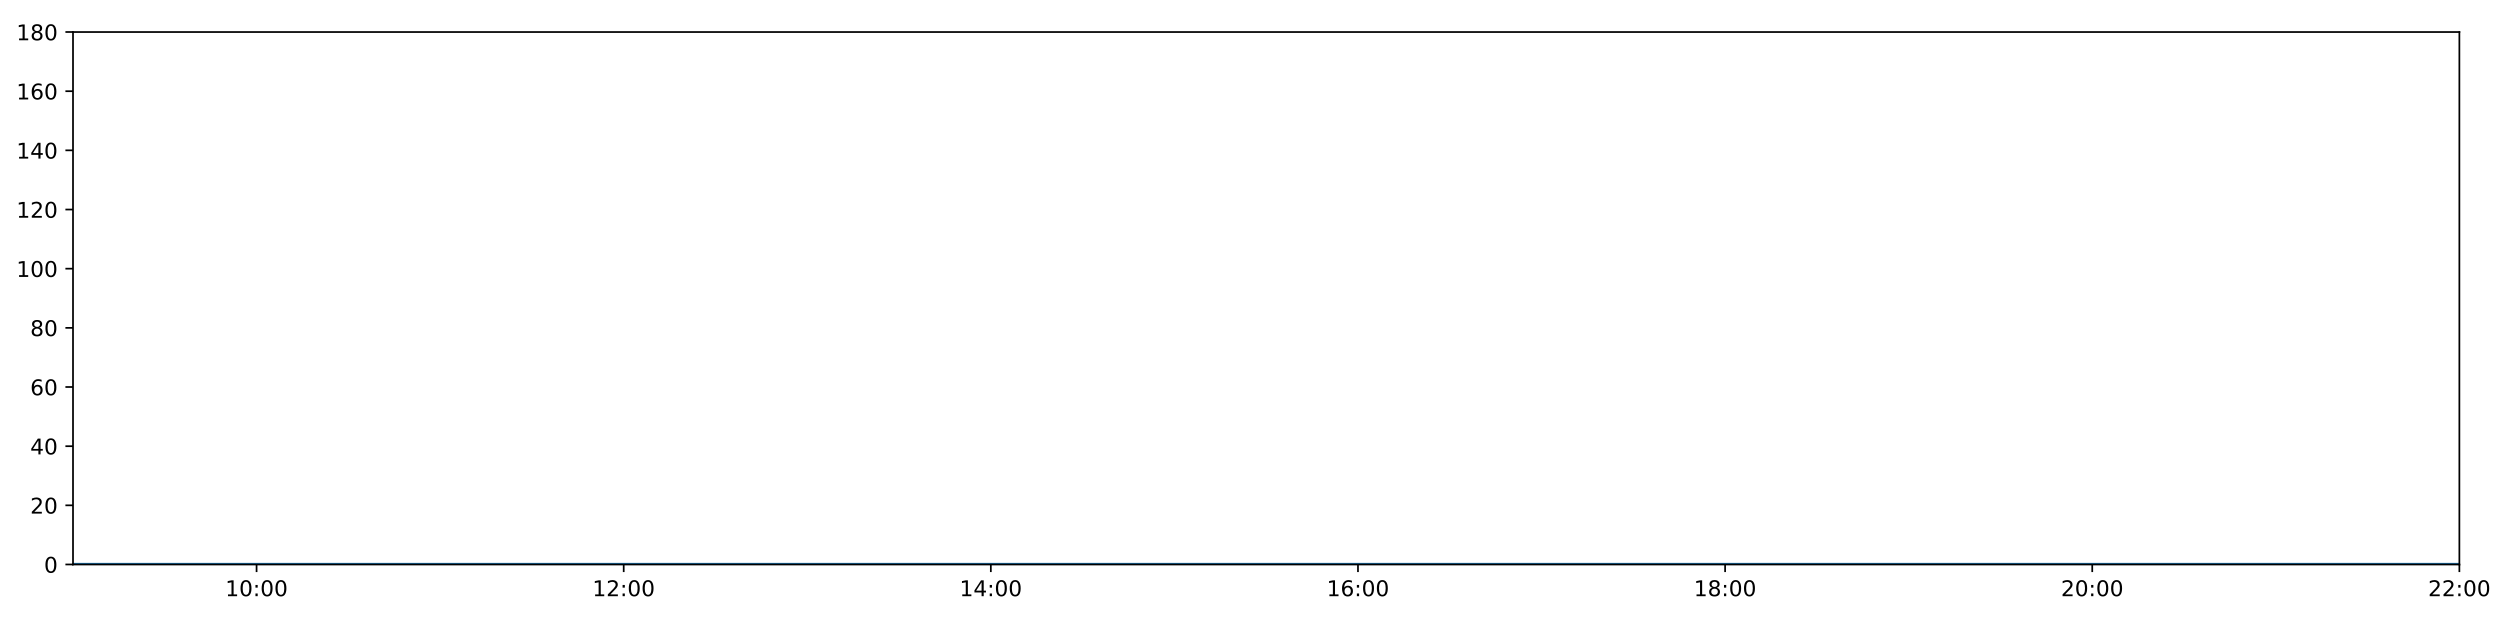
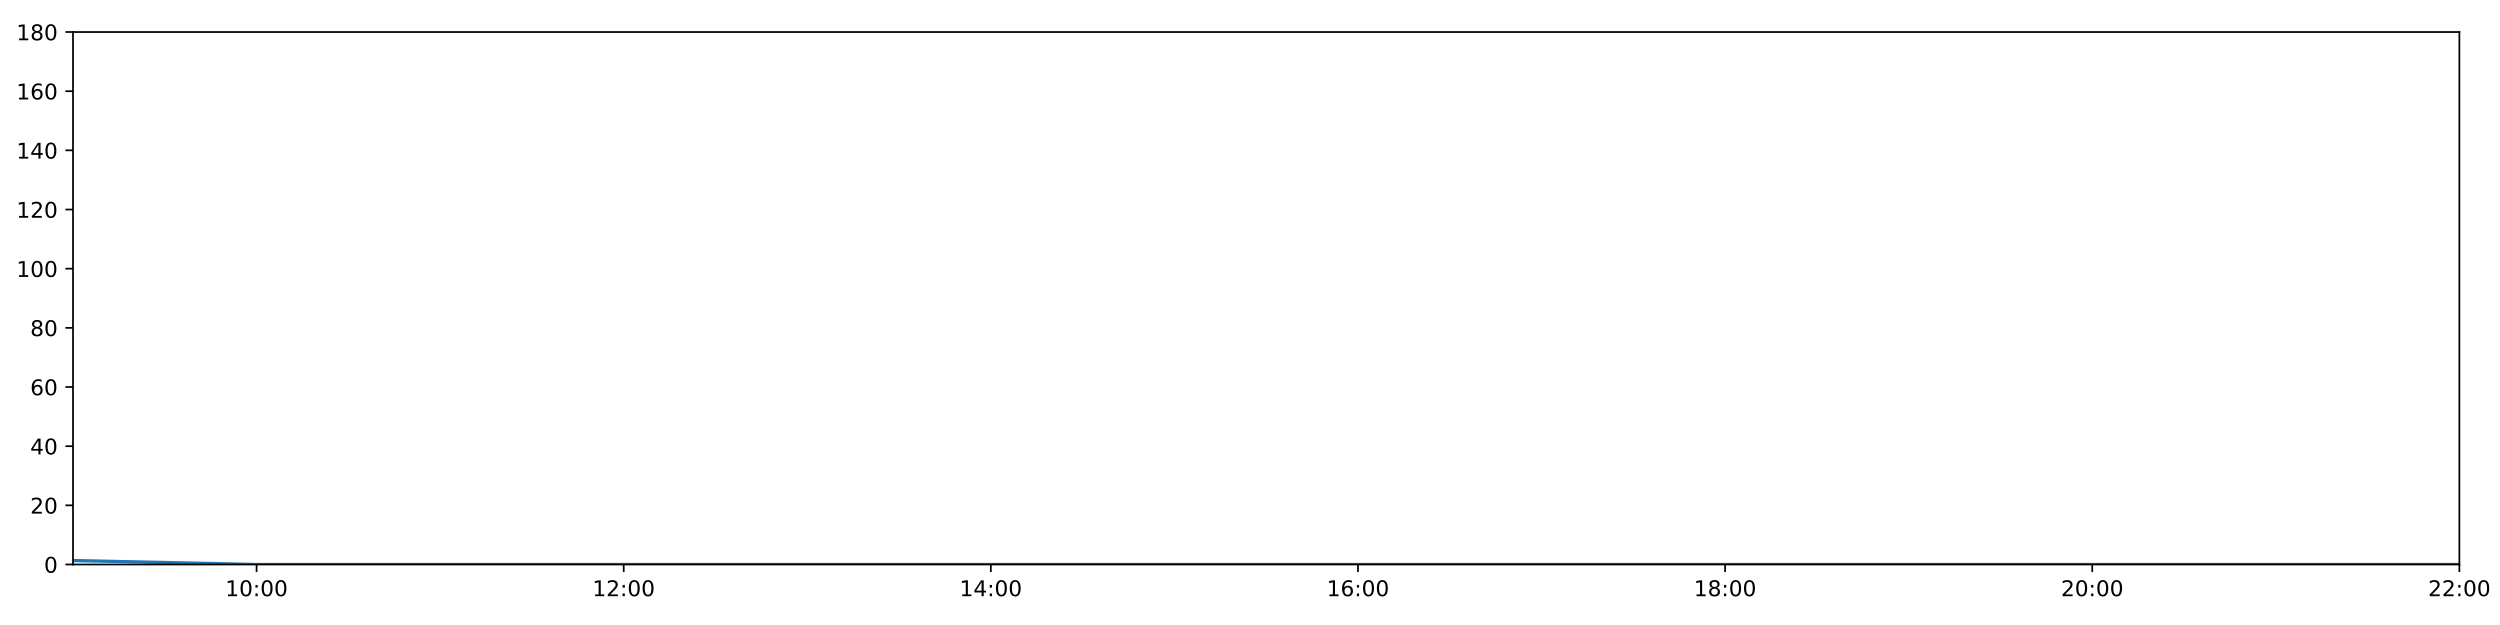
<svg xmlns="http://www.w3.org/2000/svg" xmlns:xlink="http://www.w3.org/1999/xlink" height="288pt" version="1.1" viewBox="0 0 1152 288" width="1152pt">
  <defs>
    <style type="text/css">
*{stroke-linecap:butt;stroke-linejoin:round;}
  </style>
  </defs>
  <g id="figure_1">
    <g id="patch_1">
      <path d="M 0 288  L 1152 288  L 1152 0  L 0 0  z " style="fill:#ffffff;" />
    </g>
    <g id="axes_1">
      <g id="patch_2">
        <path d="M 33.64 260.12  L 1133.28 260.12  L 1133.28 14.76  L 33.64 14.76  z " style="fill:#ffffff;" />
      </g>
      <g id="matplotlib.axis_1">
        <g id="xtick_1">
          <g id="line2d_1">
            <defs>
-               <path d="M 0 0  L 0 3.5  " id="mc51782be27" style="stroke:#000000;stroke-width:0.8;" />
-             </defs>
-             <g>
-               <use style="stroke:#000000;stroke-width:0.8;" x="118.228" xlink:href="#mc51782be27" y="260.12" />
+               <path d="M 0 0  L 0 3.5  " id="m70dc0db7b5" style="stroke:#000000;stroke-width:0.8;" />
+             </defs>
+             <g>
+               <use style="stroke:#000000;stroke-width:0.8;" x="118.228" xlink:href="#m70dc0db7b5" y="260.12" />
            </g>
          </g>
          <g id="text_1">
            <defs>
              <path d="M 12.406 8.297  L 28.516 8.297  L 28.516 63.922  L 10.984 60.406  L 10.984 69.391  L 28.422 72.906  L 38.281 72.906  L 38.281 8.297  L 54.391 8.297  L 54.391 0  L 12.406 0  z " id="DejaVuSans-49" />
              <path d="M 31.781 66.406  Q 24.172 66.406 20.328 58.906  Q 16.5 51.422 16.5 36.375  Q 16.5 21.391 20.328 13.891  Q 24.172 6.391 31.781 6.391  Q 39.453 6.391 43.281 13.891  Q 47.125 21.391 47.125 36.375  Q 47.125 51.422 43.281 58.906  Q 39.453 66.406 31.781 66.406  z M 31.781 74.219  Q 44.047 74.219 50.516 64.516  Q 56.984 54.828 56.984 36.375  Q 56.984 17.969 50.516 8.266  Q 44.047 -1.422 31.781 -1.422  Q 19.531 -1.422 13.062 8.266  Q 6.594 17.969 6.594 36.375  Q 6.594 54.828 13.062 64.516  Q 19.531 74.219 31.781 74.219  z " id="DejaVuSans-48" />
              <path d="M 11.719 12.406  L 22.016 12.406  L 22.016 0  L 11.719 0  z M 11.719 51.703  L 22.016 51.703  L 22.016 39.312  L 11.719 39.312  z " id="DejaVuSans-58" />
            </defs>
            <g transform="translate(103.8183 274.7184)scale(0.1 -0.1)">
              <use xlink:href="#DejaVuSans-49" />
              <use x="63.623" xlink:href="#DejaVuSans-48" />
              <use x="127.246" xlink:href="#DejaVuSans-58" />
              <use x="160.938" xlink:href="#DejaVuSans-48" />
              <use x="224.561" xlink:href="#DejaVuSans-48" />
            </g>
          </g>
        </g>
        <g id="xtick_2">
          <g id="line2d_2">
            <g>
-               <use style="stroke:#000000;stroke-width:0.8;" x="287.403" xlink:href="#mc51782be27" y="260.12" />
+               <use style="stroke:#000000;stroke-width:0.8;" x="287.403" xlink:href="#m70dc0db7b5" y="260.12" />
            </g>
          </g>
          <g id="text_2">
            <defs>
              <path d="M 19.188 8.297  L 53.609 8.297  L 53.609 0  L 7.328 0  L 7.328 8.297  Q 12.938 14.109 22.625 23.891  Q 32.328 33.688 34.812 36.531  Q 39.547 41.844 41.422 45.531  Q 43.312 49.219 43.312 52.781  Q 43.312 58.594 39.234 62.25  Q 35.156 65.922 28.609 65.922  Q 23.969 65.922 18.812 64.312  Q 13.672 62.703 7.812 59.422  L 7.812 69.391  Q 13.766 71.781 18.938 73  Q 24.125 74.219 28.422 74.219  Q 39.75 74.219 46.484 68.547  Q 53.219 62.891 53.219 53.422  Q 53.219 48.922 51.531 44.891  Q 49.859 40.875 45.406 35.406  Q 44.188 33.984 37.641 27.219  Q 31.109 20.453 19.188 8.297  z " id="DejaVuSans-50" />
            </defs>
            <g transform="translate(272.9937 274.7184)scale(0.1 -0.1)">
              <use xlink:href="#DejaVuSans-49" />
              <use x="63.623" xlink:href="#DejaVuSans-50" />
              <use x="127.246" xlink:href="#DejaVuSans-58" />
              <use x="160.938" xlink:href="#DejaVuSans-48" />
              <use x="224.561" xlink:href="#DejaVuSans-48" />
            </g>
          </g>
        </g>
        <g id="xtick_3">
          <g id="line2d_3">
            <g>
-               <use style="stroke:#000000;stroke-width:0.8;" x="456.578" xlink:href="#mc51782be27" y="260.12" />
+               <use style="stroke:#000000;stroke-width:0.8;" x="456.578" xlink:href="#m70dc0db7b5" y="260.12" />
            </g>
          </g>
          <g id="text_3">
            <defs>
              <path d="M 37.797 64.312  L 12.891 25.391  L 37.797 25.391  z M 35.203 72.906  L 47.609 72.906  L 47.609 25.391  L 58.016 25.391  L 58.016 17.188  L 47.609 17.188  L 47.609 0  L 37.797 0  L 37.797 17.188  L 4.891 17.188  L 4.891 26.703  z " id="DejaVuSans-52" />
            </defs>
            <g transform="translate(442.1691 274.7184)scale(0.1 -0.1)">
              <use xlink:href="#DejaVuSans-49" />
              <use x="63.623" xlink:href="#DejaVuSans-52" />
              <use x="127.246" xlink:href="#DejaVuSans-58" />
              <use x="160.938" xlink:href="#DejaVuSans-48" />
              <use x="224.561" xlink:href="#DejaVuSans-48" />
            </g>
          </g>
        </g>
        <g id="xtick_4">
          <g id="line2d_4">
            <g>
-               <use style="stroke:#000000;stroke-width:0.8;" x="625.754" xlink:href="#mc51782be27" y="260.12" />
+               <use style="stroke:#000000;stroke-width:0.8;" x="625.754" xlink:href="#m70dc0db7b5" y="260.12" />
            </g>
          </g>
          <g id="text_4">
            <defs>
              <path d="M 33.016 40.375  Q 26.375 40.375 22.484 35.828  Q 18.609 31.297 18.609 23.391  Q 18.609 15.531 22.484 10.953  Q 26.375 6.391 33.016 6.391  Q 39.656 6.391 43.531 10.953  Q 47.406 15.531 47.406 23.391  Q 47.406 31.297 43.531 35.828  Q 39.656 40.375 33.016 40.375  z M 52.594 71.297  L 52.594 62.312  Q 48.875 64.062 45.094 64.984  Q 41.312 65.922 37.594 65.922  Q 27.828 65.922 22.672 59.328  Q 17.531 52.734 16.797 39.406  Q 19.672 43.656 24.016 45.922  Q 28.375 48.188 33.594 48.188  Q 44.578 48.188 50.953 41.516  Q 57.328 34.859 57.328 23.391  Q 57.328 12.156 50.688 5.359  Q 44.047 -1.422 33.016 -1.422  Q 20.359 -1.422 13.672 8.266  Q 6.984 17.969 6.984 36.375  Q 6.984 53.656 15.188 63.938  Q 23.391 74.219 37.203 74.219  Q 40.922 74.219 44.703 73.484  Q 48.484 72.75 52.594 71.297  z " id="DejaVuSans-54" />
            </defs>
            <g transform="translate(611.3445 274.7184)scale(0.1 -0.1)">
              <use xlink:href="#DejaVuSans-49" />
              <use x="63.623" xlink:href="#DejaVuSans-54" />
              <use x="127.246" xlink:href="#DejaVuSans-58" />
              <use x="160.938" xlink:href="#DejaVuSans-48" />
              <use x="224.561" xlink:href="#DejaVuSans-48" />
            </g>
          </g>
        </g>
        <g id="xtick_5">
          <g id="line2d_5">
            <g>
-               <use style="stroke:#000000;stroke-width:0.8;" x="794.929" xlink:href="#mc51782be27" y="260.12" />
+               <use style="stroke:#000000;stroke-width:0.8;" x="794.929" xlink:href="#m70dc0db7b5" y="260.12" />
            </g>
          </g>
          <g id="text_5">
            <defs>
              <path d="M 31.781 34.625  Q 24.75 34.625 20.719 30.859  Q 16.703 27.094 16.703 20.516  Q 16.703 13.922 20.719 10.156  Q 24.75 6.391 31.781 6.391  Q 38.812 6.391 42.859 10.172  Q 46.922 13.969 46.922 20.516  Q 46.922 27.094 42.891 30.859  Q 38.875 34.625 31.781 34.625  z M 21.922 38.812  Q 15.578 40.375 12.031 44.719  Q 8.5 49.078 8.5 55.328  Q 8.5 64.062 14.719 69.141  Q 20.953 74.219 31.781 74.219  Q 42.672 74.219 48.875 69.141  Q 55.078 64.062 55.078 55.328  Q 55.078 49.078 51.531 44.719  Q 48 40.375 41.703 38.812  Q 48.828 37.156 52.797 32.312  Q 56.781 27.484 56.781 20.516  Q 56.781 9.906 50.312 4.234  Q 43.844 -1.422 31.781 -1.422  Q 19.734 -1.422 13.25 4.234  Q 6.781 9.906 6.781 20.516  Q 6.781 27.484 10.781 32.312  Q 14.797 37.156 21.922 38.812  z M 18.312 54.391  Q 18.312 48.734 21.844 45.562  Q 25.391 42.391 31.781 42.391  Q 38.141 42.391 41.719 45.562  Q 45.312 48.734 45.312 54.391  Q 45.312 60.062 41.719 63.234  Q 38.141 66.406 31.781 66.406  Q 25.391 66.406 21.844 63.234  Q 18.312 60.062 18.312 54.391  z " id="DejaVuSans-56" />
            </defs>
            <g transform="translate(780.5199 274.7184)scale(0.1 -0.1)">
              <use xlink:href="#DejaVuSans-49" />
              <use x="63.623" xlink:href="#DejaVuSans-56" />
              <use x="127.246" xlink:href="#DejaVuSans-58" />
              <use x="160.938" xlink:href="#DejaVuSans-48" />
              <use x="224.561" xlink:href="#DejaVuSans-48" />
            </g>
          </g>
        </g>
        <g id="xtick_6">
          <g id="line2d_6">
            <g>
-               <use style="stroke:#000000;stroke-width:0.8;" x="964.105" xlink:href="#mc51782be27" y="260.12" />
+               <use style="stroke:#000000;stroke-width:0.8;" x="964.105" xlink:href="#m70dc0db7b5" y="260.12" />
            </g>
          </g>
          <g id="text_6">
            <g transform="translate(949.6952 274.7184)scale(0.1 -0.1)">
              <use xlink:href="#DejaVuSans-50" />
              <use x="63.623" xlink:href="#DejaVuSans-48" />
              <use x="127.246" xlink:href="#DejaVuSans-58" />
              <use x="160.938" xlink:href="#DejaVuSans-48" />
              <use x="224.561" xlink:href="#DejaVuSans-48" />
            </g>
          </g>
        </g>
        <g id="xtick_7">
          <g id="line2d_7">
            <g>
-               <use style="stroke:#000000;stroke-width:0.8;" x="1133.28" xlink:href="#mc51782be27" y="260.12" />
+               <use style="stroke:#000000;stroke-width:0.8;" x="1133.28" xlink:href="#m70dc0db7b5" y="260.12" />
            </g>
          </g>
          <g id="text_7">
            <g transform="translate(1118.871 274.7184)scale(0.1 -0.1)">
              <use xlink:href="#DejaVuSans-50" />
              <use x="63.623" xlink:href="#DejaVuSans-50" />
              <use x="127.246" xlink:href="#DejaVuSans-58" />
              <use x="160.938" xlink:href="#DejaVuSans-48" />
              <use x="224.561" xlink:href="#DejaVuSans-48" />
            </g>
          </g>
        </g>
      </g>
      <g id="matplotlib.axis_2">
        <g id="ytick_1">
          <g id="line2d_8">
            <defs>
-               <path d="M 0 0  L -3.5 0  " id="m323133163c" style="stroke:#000000;stroke-width:0.8;" />
-             </defs>
-             <g>
-               <use style="stroke:#000000;stroke-width:0.8;" x="33.64" xlink:href="#m323133163c" y="260.12" />
+               <path d="M 0 0  L -3.5 0  " id="m571069da41" style="stroke:#000000;stroke-width:0.8;" />
+             </defs>
+             <g>
+               <use style="stroke:#000000;stroke-width:0.8;" x="33.64" xlink:href="#m571069da41" y="260.12" />
            </g>
          </g>
          <g id="text_8">
            <g transform="translate(20.2775 263.9192)scale(0.1 -0.1)">
              <use xlink:href="#DejaVuSans-48" />
            </g>
          </g>
        </g>
        <g id="ytick_2">
          <g id="line2d_9">
            <g>
-               <use style="stroke:#000000;stroke-width:0.8;" x="33.64" xlink:href="#m323133163c" y="232.858" />
+               <use style="stroke:#000000;stroke-width:0.8;" x="33.64" xlink:href="#m571069da41" y="232.858" />
            </g>
          </g>
          <g id="text_9">
            <g transform="translate(13.915 236.657)scale(0.1 -0.1)">
              <use xlink:href="#DejaVuSans-50" />
              <use x="63.623" xlink:href="#DejaVuSans-48" />
            </g>
          </g>
        </g>
        <g id="ytick_3">
          <g id="line2d_10">
            <g>
-               <use style="stroke:#000000;stroke-width:0.8;" x="33.64" xlink:href="#m323133163c" y="205.596" />
+               <use style="stroke:#000000;stroke-width:0.8;" x="33.64" xlink:href="#m571069da41" y="205.596" />
            </g>
          </g>
          <g id="text_10">
            <g transform="translate(13.915 209.3948)scale(0.1 -0.1)">
              <use xlink:href="#DejaVuSans-52" />
              <use x="63.623" xlink:href="#DejaVuSans-48" />
            </g>
          </g>
        </g>
        <g id="ytick_4">
          <g id="line2d_11">
            <g>
-               <use style="stroke:#000000;stroke-width:0.8;" x="33.64" xlink:href="#m323133163c" y="178.333" />
+               <use style="stroke:#000000;stroke-width:0.8;" x="33.64" xlink:href="#m571069da41" y="178.333" />
            </g>
          </g>
          <g id="text_11">
            <g transform="translate(13.915 182.1326)scale(0.1 -0.1)">
              <use xlink:href="#DejaVuSans-54" />
              <use x="63.623" xlink:href="#DejaVuSans-48" />
            </g>
          </g>
        </g>
        <g id="ytick_5">
          <g id="line2d_12">
            <g>
-               <use style="stroke:#000000;stroke-width:0.8;" x="33.64" xlink:href="#m323133163c" y="151.071" />
+               <use style="stroke:#000000;stroke-width:0.8;" x="33.64" xlink:href="#m571069da41" y="151.071" />
            </g>
          </g>
          <g id="text_12">
            <g transform="translate(13.915 154.8703)scale(0.1 -0.1)">
              <use xlink:href="#DejaVuSans-56" />
              <use x="63.623" xlink:href="#DejaVuSans-48" />
            </g>
          </g>
        </g>
        <g id="ytick_6">
          <g id="line2d_13">
            <g>
-               <use style="stroke:#000000;stroke-width:0.8;" x="33.64" xlink:href="#m323133163c" y="123.809" />
+               <use style="stroke:#000000;stroke-width:0.8;" x="33.64" xlink:href="#m571069da41" y="123.809" />
            </g>
          </g>
          <g id="text_13">
            <g transform="translate(7.5525 127.6081)scale(0.1 -0.1)">
              <use xlink:href="#DejaVuSans-49" />
              <use x="63.623" xlink:href="#DejaVuSans-48" />
              <use x="127.246" xlink:href="#DejaVuSans-48" />
            </g>
          </g>
        </g>
        <g id="ytick_7">
          <g id="line2d_14">
            <g>
-               <use style="stroke:#000000;stroke-width:0.8;" x="33.64" xlink:href="#m323133163c" y="96.547" />
+               <use style="stroke:#000000;stroke-width:0.8;" x="33.64" xlink:href="#m571069da41" y="96.547" />
            </g>
          </g>
          <g id="text_14">
            <g transform="translate(7.5525 100.3459)scale(0.1 -0.1)">
              <use xlink:href="#DejaVuSans-49" />
              <use x="63.623" xlink:href="#DejaVuSans-50" />
              <use x="127.246" xlink:href="#DejaVuSans-48" />
            </g>
          </g>
        </g>
        <g id="ytick_8">
          <g id="line2d_15">
            <g>
-               <use style="stroke:#000000;stroke-width:0.8;" x="33.64" xlink:href="#m323133163c" y="69.284" />
+               <use style="stroke:#000000;stroke-width:0.8;" x="33.64" xlink:href="#m571069da41" y="69.284" />
            </g>
          </g>
          <g id="text_15">
            <g transform="translate(7.5525 73.08366)scale(0.1 -0.1)">
              <use xlink:href="#DejaVuSans-49" />
              <use x="63.623" xlink:href="#DejaVuSans-52" />
              <use x="127.246" xlink:href="#DejaVuSans-48" />
            </g>
          </g>
        </g>
        <g id="ytick_9">
          <g id="line2d_16">
            <g>
-               <use style="stroke:#000000;stroke-width:0.8;" x="33.64" xlink:href="#m323133163c" y="42.022" />
+               <use style="stroke:#000000;stroke-width:0.8;" x="33.64" xlink:href="#m571069da41" y="42.022" />
            </g>
          </g>
          <g id="text_16">
            <g transform="translate(7.5525 45.82144)scale(0.1 -0.1)">
              <use xlink:href="#DejaVuSans-49" />
              <use x="63.623" xlink:href="#DejaVuSans-54" />
              <use x="127.246" xlink:href="#DejaVuSans-48" />
            </g>
          </g>
        </g>
        <g id="ytick_10">
          <g id="line2d_17">
            <g>
-               <use style="stroke:#000000;stroke-width:0.8;" x="33.64" xlink:href="#m323133163c" y="14.76" />
+               <use style="stroke:#000000;stroke-width:0.8;" x="33.64" xlink:href="#m571069da41" y="14.76" />
            </g>
          </g>
          <g id="text_17">
            <g transform="translate(7.5525 18.55922)scale(0.1 -0.1)">
              <use xlink:href="#DejaVuSans-49" />
              <use x="63.623" xlink:href="#DejaVuSans-56" />
              <use x="127.246" xlink:href="#DejaVuSans-48" />
            </g>
          </g>
        </g>
      </g>
      <g id="line2d_18">
-         <path clip-path="url(#pdf3f9c9ee4)" d="M 33.64 260.12  L 118.228 260.12  L 202.815 260.12  L 287.403 260.12  L 371.991 260.12  L 456.578 260.12  L 541.166 260.12  L 625.754 260.12  L 710.342 260.12  L 794.929 260.12  L 879.517 260.12  L 964.105 260.12  L 1048.692 260.12  L 1133.28 260.12  " style="fill:none;stroke:#1f77b4;stroke-linecap:square;stroke-width:1.5;" />
+         <path clip-path="url(#p0b44bb1cca)" d="M 33.64 258.303  L 118.228 260.12  L 202.815 260.12  L 287.403 260.12  L 371.991 260.12  L 456.578 260.12  L 541.166 260.12  L 625.754 260.12  L 710.342 260.12  L 794.929 260.12  L 879.517 260.12  L 964.105 260.12  L 1048.692 260.12  L 1133.28 260.12  " style="fill:none;stroke:#1f77b4;stroke-linecap:square;stroke-width:1.5;" />
      </g>
      <g id="patch_3">
        <path d="M 33.64 260.12  L 33.64 14.76  " style="fill:none;stroke:#000000;stroke-linecap:square;stroke-linejoin:miter;stroke-width:0.8;" />
      </g>
      <g id="patch_4">
        <path d="M 1133.28 260.12  L 1133.28 14.76  " style="fill:none;stroke:#000000;stroke-linecap:square;stroke-linejoin:miter;stroke-width:0.8;" />
      </g>
      <g id="patch_5">
        <path d="M 33.64 260.12  L 1133.28 260.12  " style="fill:none;stroke:#000000;stroke-linecap:square;stroke-linejoin:miter;stroke-width:0.8;" />
      </g>
      <g id="patch_6">
        <path d="M 33.64 14.76  L 1133.28 14.76  " style="fill:none;stroke:#000000;stroke-linecap:square;stroke-linejoin:miter;stroke-width:0.8;" />
      </g>
    </g>
  </g>
  <defs>
-     <clipPath id="pdf3f9c9ee4">
+     <clipPath id="p0b44bb1cca">
      <rect height="245.36" width="1099.64" x="33.64" y="14.76" />
    </clipPath>
  </defs>
</svg>
